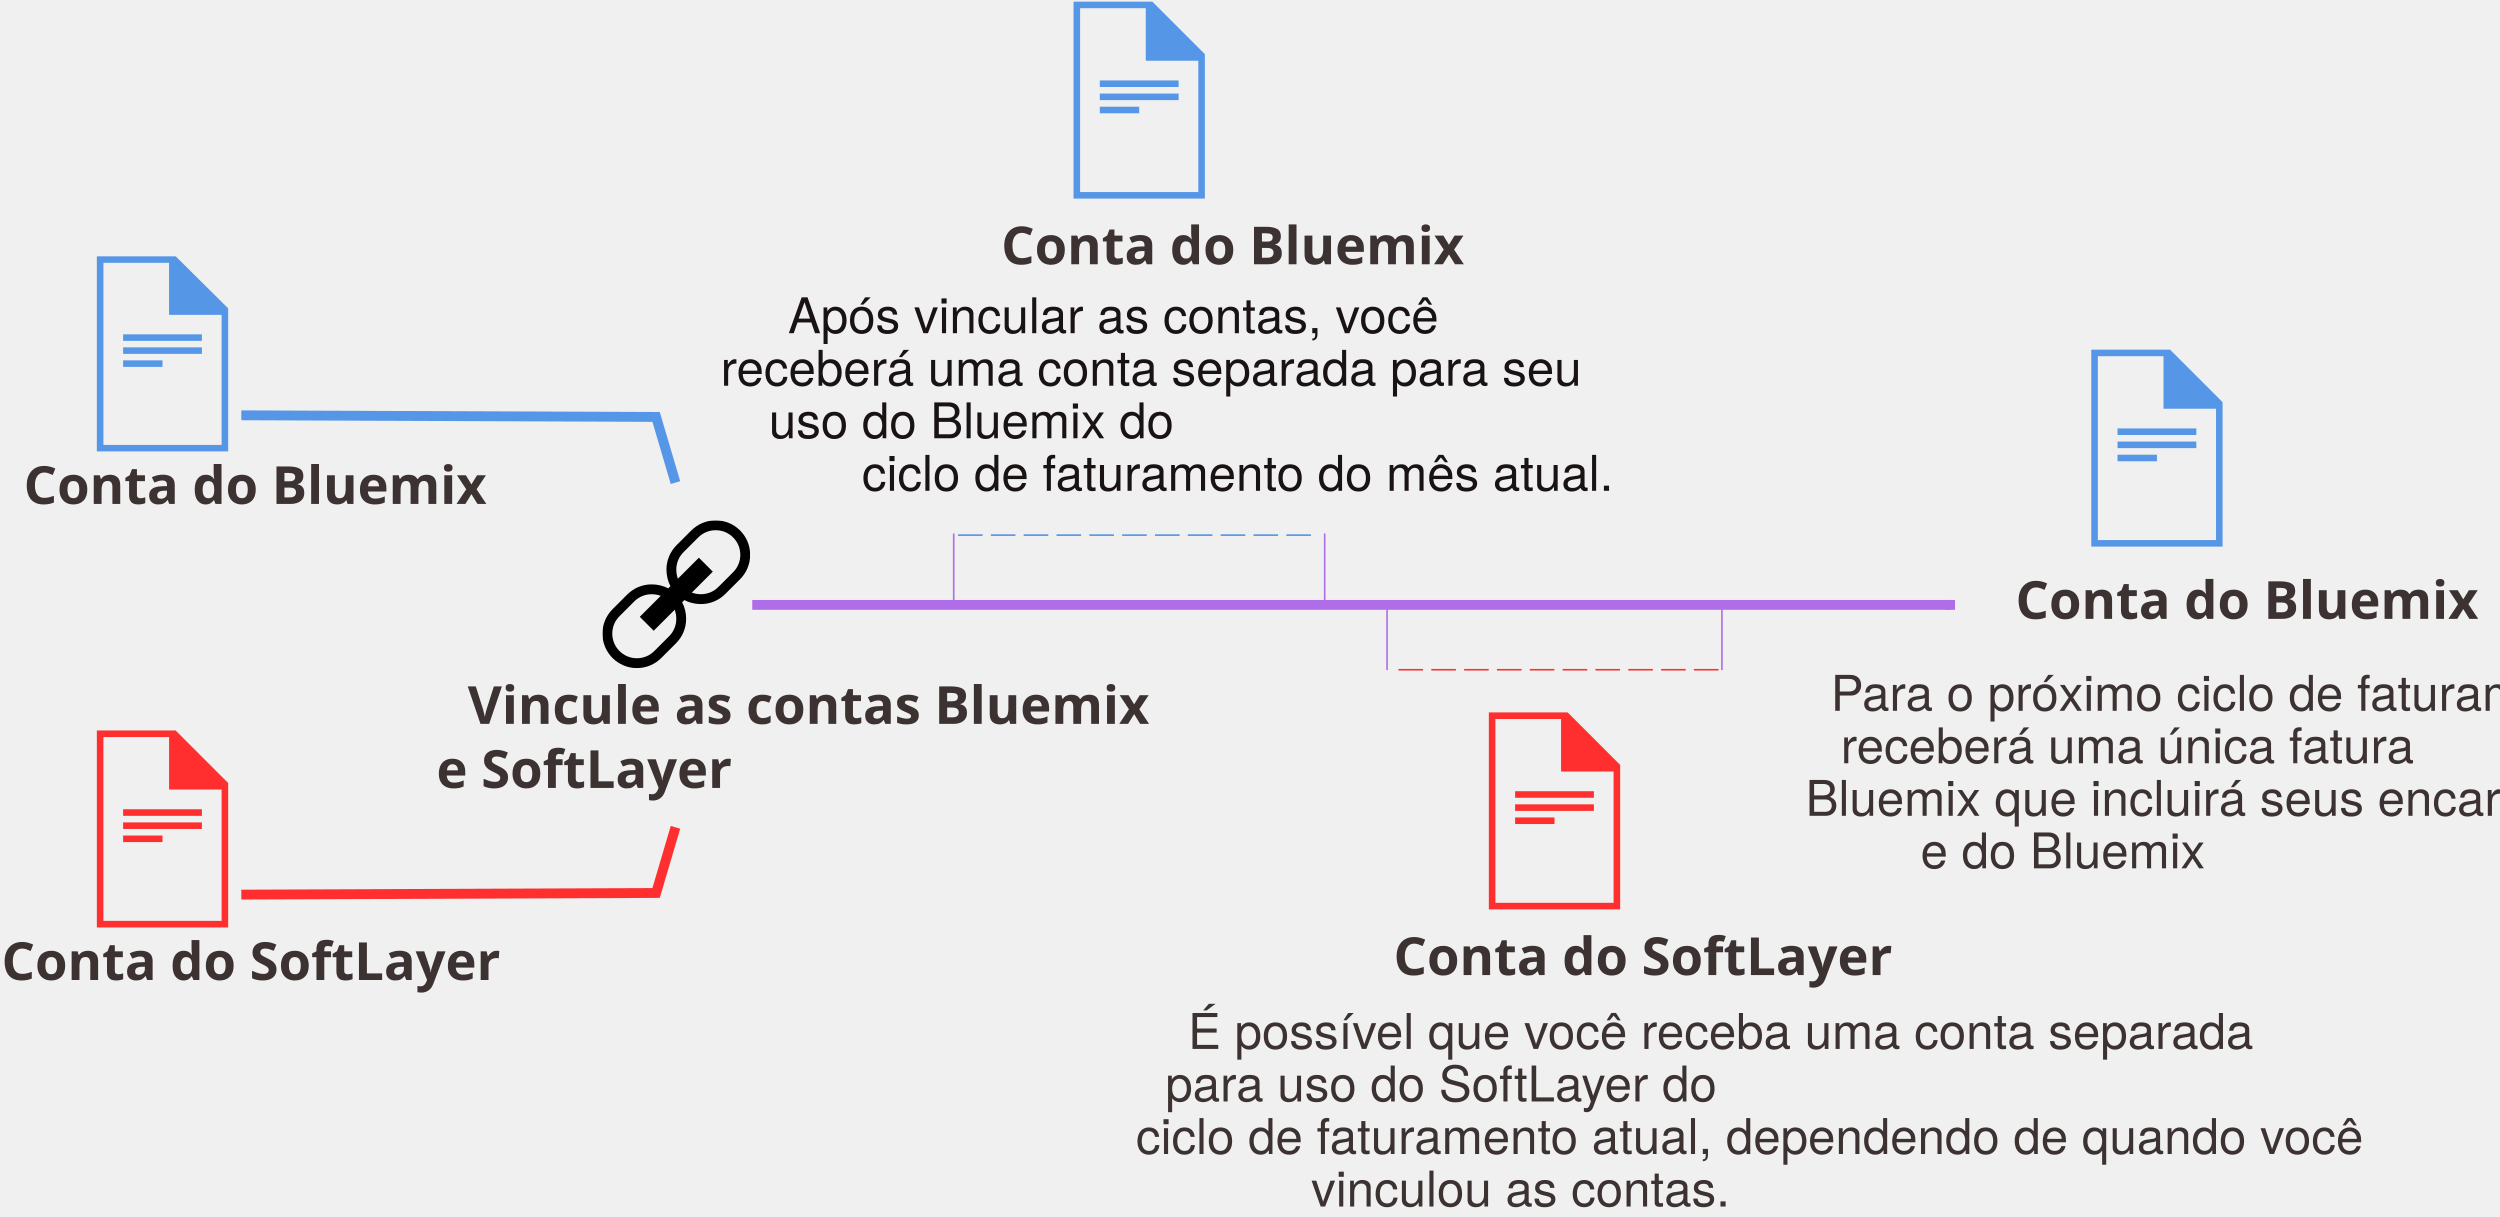
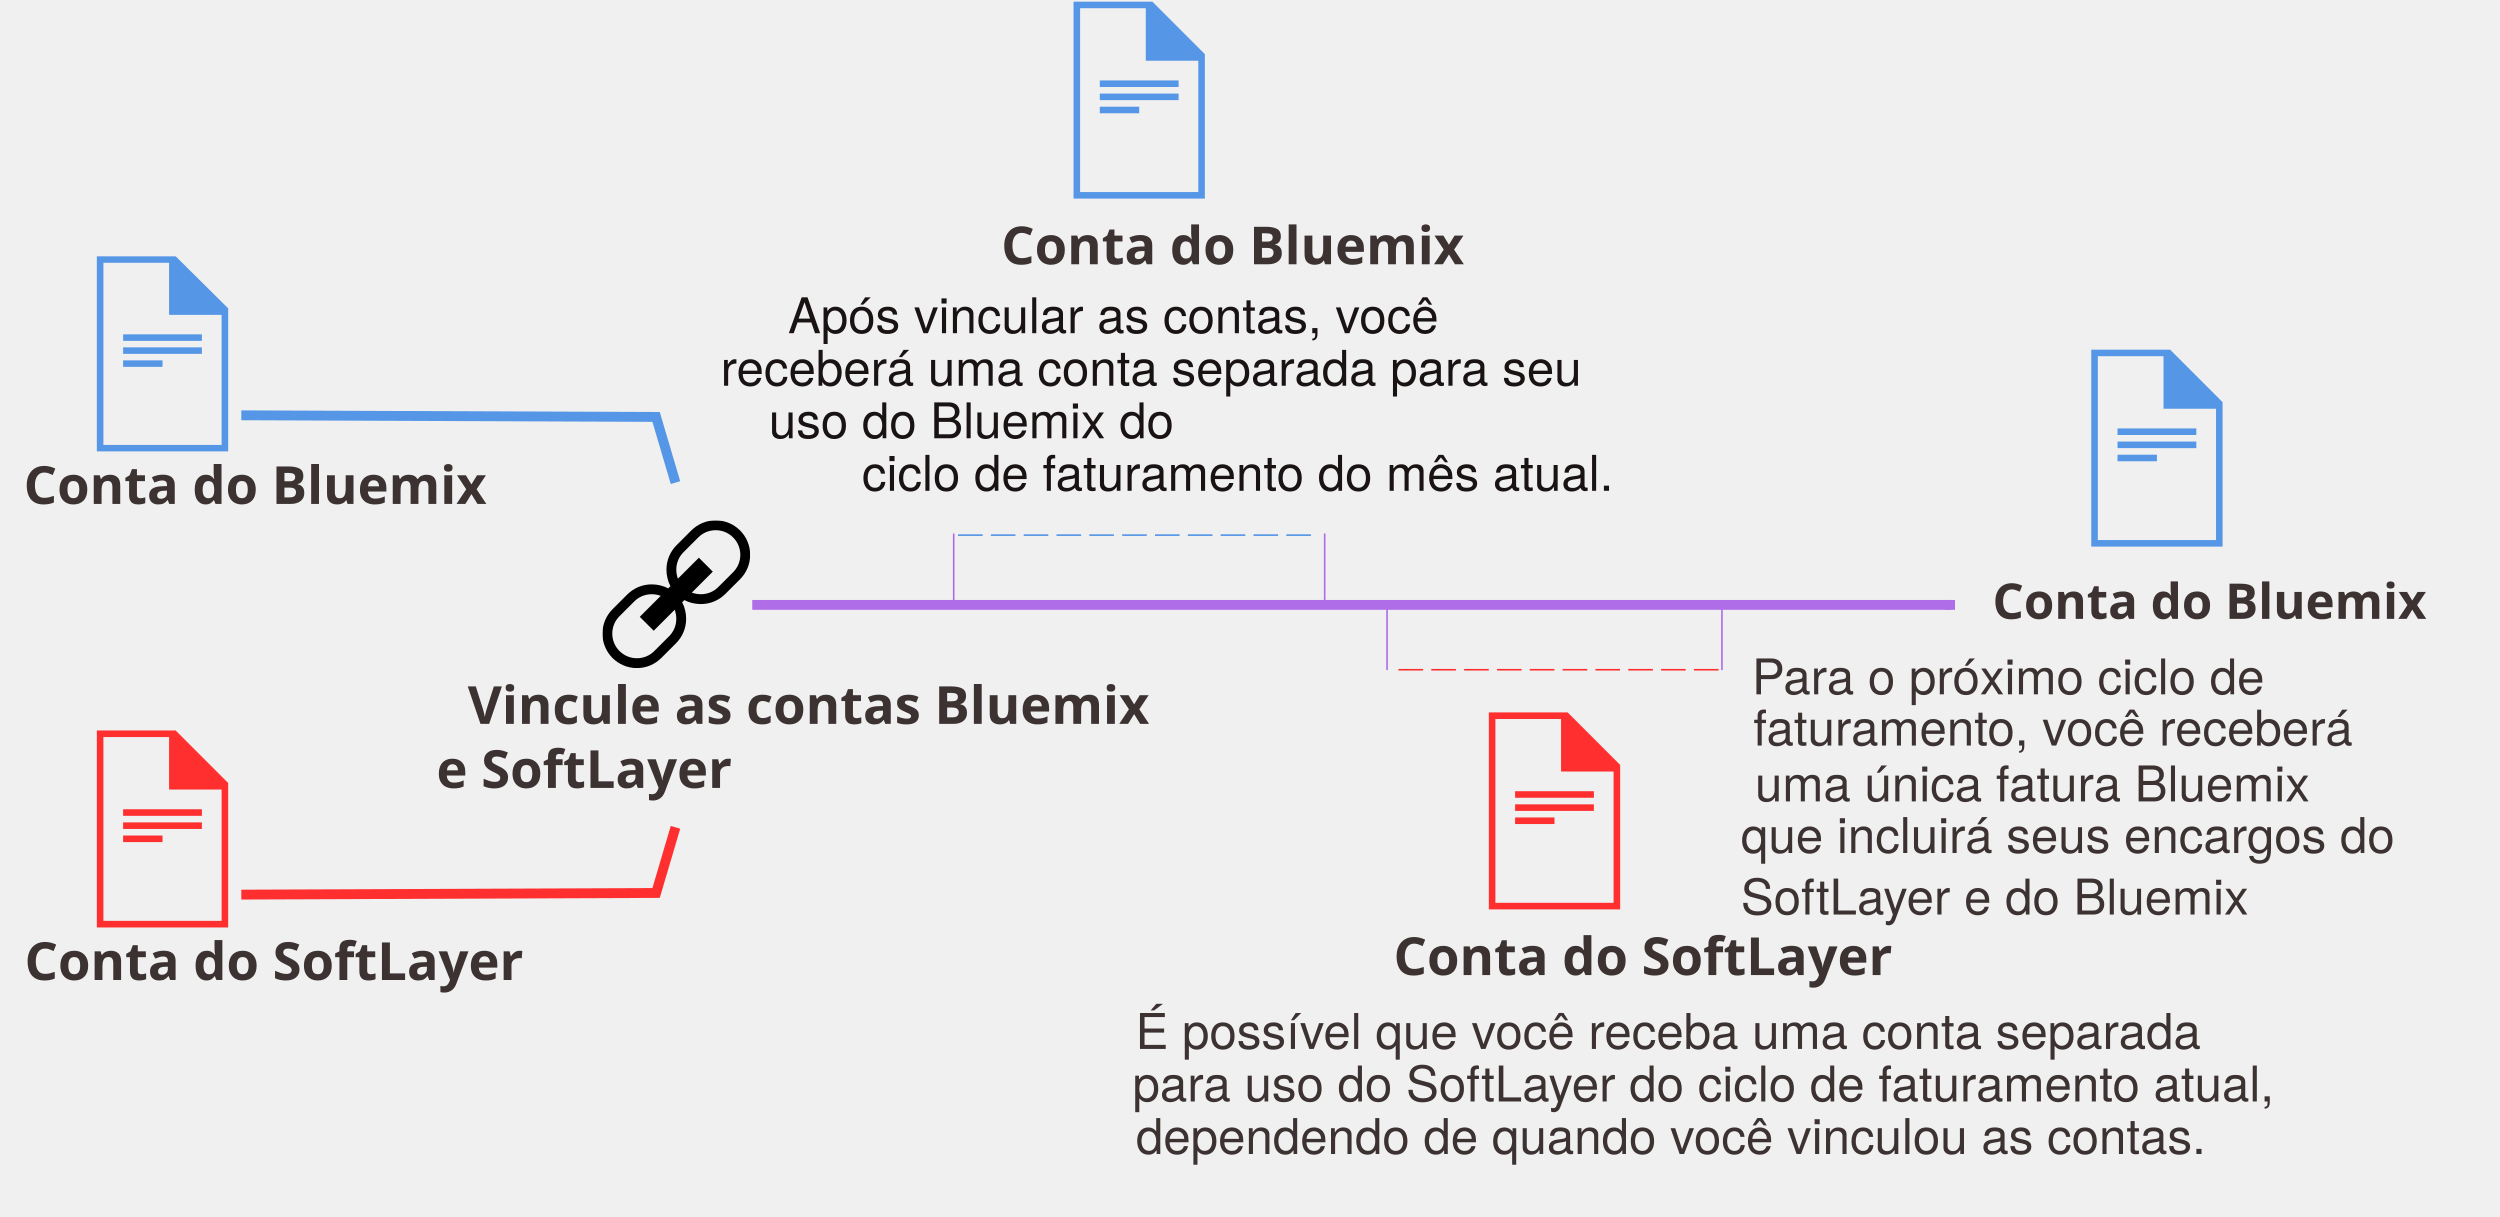
- <svg xmlns="http://www.w3.org/2000/svg" xmlns:xlink="http://www.w3.org/1999/xlink" width="1523px" height="741px" viewBox="0 0 1523 741" version="1.1">
-   <defs>
+ <svg xmlns="http://www.w3.org/2000/svg" xmlns:xlink="http://www.w3.org/1999/xlink" width="1523px" height="741px" viewBox="0 0 1523 741" version="1.1" id="svg2">
+   <defs id="defs8">
    <polygon id="path-1" points="90 0 0 0 0 90 90 90" />
  </defs>
  <g id="Page-1" stroke="none" stroke-width="1" fill="none" fill-rule="evenodd">
    <g id="BluemixSoftLayerBill">
-       <g id="Page-1">
+       <g id="g13">
        <g id="Desktop-HD">
          <polyline id="Stroke-36" stroke="#FF2F2F" stroke-width="6" points="147 545 399.684 544 411.504 504" />
          <polyline id="Stroke-38" stroke="#5596E6" stroke-width="6" points="147 253 399.684 254 411.504 294" />
          <text id="Bluemix-bill" fill="#3C3232" font-family="HelvNeueBoldforIBM, HelvNeue Bold for IBM" font-size="32" font-weight="bold">
-             <tspan x="14.424" y="307">Conta do Bluemix</tspan>
+             <tspan x="14.424" y="307" id="tspan19">Conta do Bluemix</tspan>
          </text>
-           <text id="SoftLayer-bill" fill="#3C3232" font-family="HelvNeueBoldforIBM, HelvNeue Bold for IBM" font-size="32" font-weight="bold">
-             <tspan x="0.952" y="597">Conta do SoftLayer</tspan>
+           <text id="SoftLayer-bill" font-size="32" font-weight="bold" x="14" style="font-weight:bold;font-size:32px;font-family:HelvNeueBoldforIBM, 'HelvNeue Bold for IBM';fill:#3c3232">
+             <tspan x="14.952" y="597" id="tspan22">Conta do SoftLayer</tspan>
          </text>
-           <g id="Page-1" transform="translate(59, 444)" fill="#FF2F2F">
+           <g id="g24" transform="translate(59, 444)" fill="#FF2F2F">
            <path d="M0,0.999 L0,120.999 L80,120.999 L80,32.999 L48,0.999 L0,0.999 L0,0.999 Z M4,5.001 L44,5.001 L44,36.999 L76,36.999 L76,117.001 L4,117.001 L4,5.001 L4,5.001 Z" id="Fill-1" />
            <polygon id="Fill-2" points="16 53 64 53 64 49 16 49" />
            <polygon id="Fill-3" points="16 61 64 61 64 57 16 57" />
            <polygon id="Fill-4" points="16 69 40 69 40 65 16 65" />
          </g>
-           <text id="SoftLayer-bill" fill="#3C3232" font-family="HelvNeueBoldforIBM, HelvNeue Bold for IBM" font-size="32" font-weight="bold">
-             <tspan x="848.952" y="594">Conta do SoftLayer</tspan>
+           <text id="text30" fill="#3C3232" font-family="HelvNeueBoldforIBM, HelvNeue Bold for IBM" font-size="32" font-weight="bold">
+             <tspan x="848.952" y="594" id="tspan32">Conta do SoftLayer</tspan>
          </text>
-           <g id="Page-1" transform="translate(907, 433)" fill="#FF2F2F">
-             <path d="M0,0.999 L0,120.999 L80,120.999 L80,32.999 L48,0.999 L0,0.999 L0,0.999 Z M4,5.001 L44,5.001 L44,36.999 L76,36.999 L76,117.001 L4,117.001 L4,5.001 L4,5.001 Z" id="Fill-1" />
-             <polygon id="Fill-2" points="16 53 64 53 64 49 16 49" />
-             <polygon id="Fill-3" points="16 61 64 61 64 57 16 57" />
-             <polygon id="Fill-4" points="16 69 40 69 40 65 16 65" />
+           <g id="g34" transform="translate(907, 433)" fill="#FF2F2F">
+             <path d="M0,0.999 L0,120.999 L80,120.999 L80,32.999 L48,0.999 L0,0.999 L0,0.999 Z M4,5.001 L44,5.001 L44,36.999 L76,36.999 L76,117.001 L4,117.001 L4,5.001 L4,5.001 Z" id="path36" />
+             <polygon id="polygon38" points="16 53 64 53 64 49 16 49" />
+             <polygon id="polygon40" points="16 61 64 61 64 57 16 57" />
+             <polygon id="polygon42" points="16 69 40 69 40 65 16 65" />
          </g>
-           <g id="Page-1" transform="translate(59, 156)" fill="#5596E6">
-             <path d="M0,0.142 L0,118.999 L80,118.999 L80,31.838 L48,0.142 L0,0.142 L0,0.142 Z M4,4.106 L44,4.106 L44,35.799 L76,35.799 L76,115.039 L4,115.039 L4,4.106 L4,4.106 Z" id="Fill-1" />
-             <polygon id="Fill-2" points="16 51.648 64 51.648 64 47.686 16 47.686" />
-             <polygon id="Fill-3" points="16 59.571 64 59.571 64 55.61 16 55.61" />
-             <polygon id="Fill-4" points="16 67.495 40 67.495 40 63.533 16 63.533" />
+           <g id="g44" transform="translate(59, 156)" fill="#5596E6">
+             <path d="M0,0.142 L0,118.999 L80,118.999 L80,31.838 L48,0.142 L0,0.142 L0,0.142 Z M4,4.106 L44,4.106 L44,35.799 L76,35.799 L76,115.039 L4,115.039 L4,4.106 L4,4.106 Z" id="path46" />
+             <polygon id="polygon48" points="16 51.648 64 51.648 64 47.686 16 47.686" />
+             <polygon id="polygon50" points="16 59.571 64 59.571 64 55.61 16 55.61" />
+             <polygon id="polygon52" points="16 67.495 40 67.495 40 63.533 16 63.533" />
          </g>
-           <text id="Bluemix-bill" fill="#3C3232" font-family="HelvNeueBoldforIBM, HelvNeue Bold for IBM" font-size="32" font-weight="bold">
-             <tspan x="609.924" y="161">Conta do Bluemix</tspan>
+           <text id="text54" fill="#3C3232" font-family="HelvNeueBoldforIBM, HelvNeue Bold for IBM" font-size="32" font-weight="bold">
+             <tspan x="609.924" y="161" id="tspan56">Conta do Bluemix</tspan>
          </text>
-           <g id="Page-1" transform="translate(654, 0)" fill="#5596E6">
-             <path d="M0,0.999 L0,120.999 L80,120.999 L80,32.999 L48,0.999 L0,0.999 L0,0.999 Z M4,5.001 L44,5.001 L44,36.999 L76,36.999 L76,117.001 L4,117.001 L4,5.001 L4,5.001 Z" id="Fill-1" />
-             <polygon id="Fill-2" points="16 53 64 53 64 49 16 49" />
-             <polygon id="Fill-3" points="16 61 64 61 64 57 16 57" />
-             <polygon id="Fill-4" points="16 69 40 69 40 65 16 65" />
+           <g id="g58" transform="translate(654, 0)" fill="#5596E6">
+             <path d="M0,0.999 L0,120.999 L80,120.999 L80,32.999 L48,0.999 L0,0.999 L0,0.999 Z M4,5.001 L44,5.001 L44,36.999 L76,36.999 L76,117.001 L4,117.001 L4,5.001 L4,5.001 Z" id="path60" />
+             <polygon id="polygon62" points="16 53 64 53 64 49 16 49" />
+             <polygon id="polygon64" points="16 61 64 61 64 57 16 57" />
+             <polygon id="polygon66" points="16 69 40 69 40 65 16 65" />
          </g>
-           <g id="Page-1" transform="translate(1274, 212)" fill="#5596E6">
-             <path d="M0,0.999 L0,120.999 L80,120.999 L80,32.999 L48,0.999 L0,0.999 L0,0.999 Z M4,5.001 L44,5.001 L44,36.999 L76,36.999 L76,117.001 L4,117.001 L4,5.001 L4,5.001 Z" id="Fill-1" />
-             <polygon id="Fill-2" points="16 53 64 53 64 49 16 49" />
-             <polygon id="Fill-3" points="16 61 64 61 64 57 16 57" />
-             <polygon id="Fill-4" points="16 69 40 69 40 65 16 65" />
+           <g id="g68" transform="translate(1274, 212)" fill="#5596E6">
+             <path d="M0,0.999 L0,120.999 L80,120.999 L80,32.999 L48,0.999 L0,0.999 L0,0.999 Z M4,5.001 L44,5.001 L44,36.999 L76,36.999 L76,117.001 L4,117.001 L4,5.001 L4,5.001 Z" id="path70" />
+             <polygon id="polygon72" points="16 53 64 53 64 49 16 49" />
+             <polygon id="polygon74" points="16 61 64 61 64 57 16 57" />
+             <polygon id="polygon76" points="16 69 40 69 40 65 16 65" />
          </g>
-           <g id="Page-1" transform="translate(367, 317)">
+           <g id="g78" transform="translate(367, 317)">
            <g id="Fill-1-Clipped">
              <mask id="mask-2" fill="white">
-                 <use xlink:href="#path-1" />
+                 <use xlink:href="#path-1" id="use82" />
              </mask>
-               <g id="path-1" />
-               <path d="M79.606,31.606 L70.606,40.606 C67.773,43.44 64.006,45 60,45 C58.072,45 56.197,44.652 54.465,44.02 L67.243,31.243 L58.758,22.758 L45.979,35.535 C45.348,33.804 45,31.929 45,30 C45,25.993 46.56,22.227 49.393,19.393 L58.393,10.393 C61.227,7.56 64.993,6 69,6 C73.006,6 76.773,7.56 79.606,10.393 C82.44,13.227 84,16.993 84,21 C84,25.006 82.44,28.773 79.606,31.606 M45,60 C45,64.006 43.44,67.773 40.606,70.606 L31.606,79.606 C28.773,82.44 25.006,84 21,84 C16.993,84 13.227,82.44 10.393,79.606 C7.56,76.773 6,73.006 6,69 C6,64.993 7.56,61.227 10.393,58.393 L19.393,49.393 C22.227,46.56 25.993,45 30,45 C31.929,45 33.804,45.348 35.535,45.979 L22.758,58.758 L31.243,67.243 L44.02,54.465 C44.652,56.197 45,58.072 45,60 M83.85,6.151 C80.049,2.352 74.799,-0 69,-0 C63.201,-0 57.951,2.352 54.151,6.151 L45.151,15.151 C41.352,18.951 39,24.201 39,30 C39,33.616 39.858,37.077 41.422,40.092 L40.092,41.422 C37.078,39.858 33.616,39 30,39 C24.201,39 18.951,41.352 15.151,45.151 L6.151,54.151 C2.352,57.951 -0,63.201 -0,69 C-0,74.799 2.352,80.049 6.151,83.85 C9.951,87.649 15.201,90 21,90 C26.799,90 32.049,87.649 35.85,83.85 L44.85,74.85 C48.649,71.049 51,65.799 51,60 C51,56.383 50.143,52.923 48.577,49.908 L49.908,48.577 C52.923,50.143 56.383,51 60,51 C65.799,51 71.049,48.649 74.85,44.85 L83.85,35.85 C87.649,32.049 90,26.799 90,21 C90,15.201 87.649,9.951 83.85,6.151" id="Fill-1" fill="#000000" mask="url(#mask-2)" />
+               <g id="g84" />
+               <path d="M79.606,31.606 L70.606,40.606 C67.773,43.44 64.006,45 60,45 C58.072,45 56.197,44.652 54.465,44.02 L67.243,31.243 L58.758,22.758 L45.979,35.535 C45.348,33.804 45,31.929 45,30 C45,25.993 46.56,22.227 49.393,19.393 L58.393,10.393 C61.227,7.56 64.993,6 69,6 C73.006,6 76.773,7.56 79.606,10.393 C82.44,13.227 84,16.993 84,21 C84,25.006 82.44,28.773 79.606,31.606 M45,60 C45,64.006 43.44,67.773 40.606,70.606 L31.606,79.606 C28.773,82.44 25.006,84 21,84 C16.993,84 13.227,82.44 10.393,79.606 C7.56,76.773 6,73.006 6,69 C6,64.993 7.56,61.227 10.393,58.393 L19.393,49.393 C22.227,46.56 25.993,45 30,45 C31.929,45 33.804,45.348 35.535,45.979 L22.758,58.758 L31.243,67.243 L44.02,54.465 C44.652,56.197 45,58.072 45,60 M83.85,6.151 C80.049,2.352 74.799,-0 69,-0 C63.201,-0 57.951,2.352 54.151,6.151 L45.151,15.151 C41.352,18.951 39,24.201 39,30 C39,33.616 39.858,37.077 41.422,40.092 L40.092,41.422 C37.078,39.858 33.616,39 30,39 C24.201,39 18.951,41.352 15.151,45.151 L6.151,54.151 C2.352,57.951 -0,63.201 -0,69 C-0,74.799 2.352,80.049 6.151,83.85 C9.951,87.649 15.201,90 21,90 C26.799,90 32.049,87.649 35.85,83.85 L44.85,74.85 C48.649,71.049 51,65.799 51,60 C51,56.383 50.143,52.923 48.577,49.908 L49.908,48.577 C52.923,50.143 56.383,51 60,51 C65.799,51 71.049,48.649 74.85,44.85 L83.85,35.85 C87.649,32.049 90,26.799 90,21 C90,15.201 87.649,9.951 83.85,6.151" id="path86" fill="#000000" mask="url(#mask-2)" />
            </g>
          </g>
          <text id="Link-Bluemix-and" fill="#3C3232" font-family="HelvNeueBoldforIBM, HelvNeue Bold for IBM" font-size="32" font-weight="bold">
-             <tspan x="284.956" y="441">Vincule as contas Bluemix</tspan>
+             <tspan x="284.956" y="441" id="tspan89">Vincule as contas Bluemix</tspan>
          </text>
          <text id="SoftLayer-accounts" fill="#3C3232" font-family="HelvNeueBoldforIBM, HelvNeue Bold for IBM" font-size="32" font-weight="bold">
-             <tspan x="265.916" y="480">e SoftLayer</tspan>
+             <tspan x="265.916" y="480" id="tspan92">e SoftLayer</tspan>
          </text>
-           <text id="For-the-next-billing-cycle,-you" fill="#3C3232" font-family="HelveticaNeue, Helvetica Neue" font-size="30" font-weight="normal">
-             <tspan x="1115.285" y="433">Para o próximo ciclo de faturamento, você</tspan>
+           <text id="For-the-next-billing-cycle,-you" font-size="30" font-weight="normal" style="font-weight:normal;font-size:30px;font-family:HelveticaNeue, 'Helvetica Neue';fill:#3c3232" x="-48" y="-10">
+             <tspan x="1067.285" y="423" id="tspan95">Para o próximo ciclo de</tspan>
          </text>
-           <text id="will-receive-a-singl" fill="#3C3232" font-family="HelveticaNeue, Helvetica Neue" font-size="30" font-weight="normal">
-             <tspan x="1121.395" y="465">receberá uma única fatura</tspan>
+           <text id="will-receive-a-singl" font-size="30" font-weight="normal" style="font-weight:normal;font-size:30px;font-family:HelveticaNeue, 'Helvetica Neue';fill:#3c3232" x="-53.285" y="-10.804">
+             <tspan x="1068.11" y="454.196" id="tspan98">faturamento, você receberá</tspan>
          </text>
-           <text id="bill-that-includes-your-SoftLayer" fill="#3C3232" font-family="HelveticaNeue, Helvetica Neue" font-size="30" font-weight="normal">
-             <tspan x="1100" y="497">Bluemix que incluirá seus encargos do SoftLayer</tspan>
+           <text id="bill-that-includes-your-SoftLayer" font-size="30" font-weight="normal" x="-30.849" style="font-weight:normal;font-size:30px;font-family:HelveticaNeue, 'Helvetica Neue';fill:#3c3232" y="-8.804">
+             <tspan x="1069.151" y="488.196" id="tspan101">uma única fatura Bluemix</tspan>
          </text>
-           <text id="and-Bluemix-charges" fill="#3C3232" font-family="HelveticaNeue, Helvetica Neue" font-size="30" font-weight="normal">
-             <tspan x="1170.005" y="529">e do Bluemix</tspan>
+           <text id="and-Bluemix-charges" font-size="30" font-weight="normal" style="font-style:normal;font-variant:normal;font-weight:normal;font-stretch:normal;font-size:30px;line-height:125%;font-family:HelveticaNeue, 'Helvetica Neue';-inkscape-font-specification:'HelveticaNeue, Helvetica Neue, Normal';text-align:start;writing-mode:lr-tb;text-anchor:start;fill:#3c3232" x="1060.51" y="519.635">
+             <tspan id="tspan3485" x="1060.51" y="519.635">que incluirá seus encargos do</tspan>
+             <tspan id="tspan3487" x="1060.51" y="557.135">SoftLayer e do Bluemix</tspan>
          </text>
-           <text id="Bluemix-bill" fill="#3C3232" font-family="HelvNeueBoldforIBM, HelvNeue Bold for IBM" font-size="32" font-weight="bold">
-             <tspan x="1227.864" y="377">Conta do Bluemix</tspan>
+           <text id="text106" font-size="32" font-weight="bold" x="-14.022" style="font-weight:bold;font-size:32px;line-height:125%;font-family:HelvNeueBoldforIBM, 'HelvNeue Bold for IBM';fill:#3c3232">
+             <tspan x="1213.842" y="377" id="tspan108" style="font-style:normal;font-variant:normal;font-weight:bold;font-stretch:normal;font-size:30px;line-height:125%;font-family:HelvNeueBoldforIBM, 'HelvNeue Bold for IBM';-inkscape-font-specification:'HelvNeueBoldforIBM, HelvNeue Bold for IBM, Bold';text-align:start;writing-mode:lr-tb;text-anchor:start">Conta do Bluemix</tspan>
          </text>
          <g id="Group" transform="translate(823.5, 368.5) scale(1, -1) translate(-823.5, -368.5) translate(458, 365)" stroke="#AF6EE8" stroke-width="6">
            <path d="M0.26,3.5 L730,3.5" id="Line" />
            <path d="M730,0.5 L730,6.5" id="Line-decoration-1" />
          </g>
          <text id="After-you-link-accounts,-you" fill="#1A1314" font-family="HelveticaNeue, Helvetica Neue" font-size="30" font-weight="normal">
-             <tspan x="480.04" y="203">Após vincular as contas, você</tspan>
+             <tspan x="480.04" y="203" id="tspan114">Após vincular as contas, você</tspan>
          </text>
          <text id="will-receive-a-separate-bill-for-your" fill="#1A1314" font-family="HelveticaNeue, Helvetica Neue" font-size="30" font-weight="normal">
-             <tspan x="439" y="235">receberá uma conta separada para seu</tspan>
+             <tspan x="439" y="235" id="tspan117">receberá uma conta separada para seu</tspan>
          </text>
          <text id="Bluemix-usage-for-the-current" fill="#1A1314" font-family="HelveticaNeue, Helvetica Neue" font-size="30" font-weight="normal">
-             <tspan x="468.385" y="267">uso do Bluemix do</tspan>
+             <tspan x="468.385" y="267" id="tspan120">uso do Bluemix do</tspan>
          </text>
          <text id="month’s-billing-cycle." fill="#1A1314" font-family="HelveticaNeue, Helvetica Neue" font-size="30" font-weight="normal">
-             <tspan x="525.04" y="299">ciclo de faturamento do mês atual.</tspan>
+             <tspan x="525.04" y="299" id="tspan123">ciclo de faturamento do mês atual.</tspan>
          </text>
-           <text id="You-might-receive-a-separate-bill" fill="#3C3232" font-family="HelveticaNeue, Helvetica Neue" font-size="30" font-weight="normal">
-             <tspan x="723.77" y="639">É possível que você receba uma conta separada</tspan>
+           <text id="You-might-receive-a-separate-bill" font-size="30" font-weight="normal" x="-32" style="font-weight:normal;font-size:30px;font-family:HelveticaNeue, 'Helvetica Neue';fill:#3c3232">
+             <tspan x="691.77" y="639" id="tspan126">É possível que você receba uma conta separada</tspan>
          </text>
-           <text id="for-SoftLayer-usage-for-the-current" fill="#3C3232" font-family="HelveticaNeue, Helvetica Neue" font-size="30" font-weight="normal">
-             <tspan x="709.93" y="671">para uso do SoftLayer do</tspan>
+           <text id="for-SoftLayer-usage-for-the-current" font-size="30" font-weight="normal" x="-20" style="font-weight:normal;font-size:30px;font-family:HelveticaNeue, 'Helvetica Neue';fill:#3c3232">
+             <tspan x="689.93" y="671" id="tspan129">para uso do SoftLayer do ciclo de faturamento atual,</tspan>
          </text>
-           <text id="billing-cycle,-depending-on-when-you" fill="#3C3232" font-family="HelveticaNeue, Helvetica Neue" font-size="30" font-weight="normal">
-             <tspan x="692" y="703">ciclo de faturamento atual, dependendo de quando você</tspan>
+           <text id="billing-cycle,-depending-on-when-you" font-size="30" font-weight="normal" style="font-weight:normal;font-size:30px;font-family:HelveticaNeue, 'Helvetica Neue';fill:#3c3232">
+             <tspan x="692" y="703" id="tspan132">dependendo de quando você vinculou as contas.</tspan>
          </text>
-           <text id="linked-your-accounts." fill="#3C3232" font-family="HelveticaNeue, Helvetica Neue" font-size="30" font-weight="normal">
-             <tspan x="798.73" y="735">vinculou as contas.</tspan>
+           <text id="linked-your-accounts." font-size="30" font-weight="normal" style="font-weight:normal;font-size:30px;font-family:HelveticaNeue, 'Helvetica Neue';fill:#3c3232">
+             <tspan x="798.73" y="735" id="tspan135" />
          </text>
          <g id="Group-2" transform="translate(581, 325)">
-             <path d="M2.62,0 L220.515,0" id="Line" stroke="#5596E6" stroke-dasharray="15,5" transform="translate(111.5677, 0.5) scale(1, -1) translate(-111.5677, -0.5) " />
-             <path d="M0,0 L0,41" id="Line" stroke="#AF6EE8" transform="translate(0.5, 20.5) scale(1, -1) translate(-0.5, -20.5) " />
+             <path d="M2.62,0 L220.515,0" id="path138" stroke="#5596E6" stroke-dasharray="15,5" transform="translate(111.5677, 0.5) scale(1, -1) translate(-111.5677, -0.5) " />
+             <path d="M0,0 L0,41" id="path140" stroke="#AF6EE8" transform="translate(0.5, 20.5) scale(1, -1) translate(-0.5, -20.5) " />
            <path d="M226,0 L226,41" id="Line-Copy" stroke="#AF6EE8" transform="translate(226.5, 20.5) scale(1, -1) translate(-226.5, -20.5) " />
          </g>
-           <g id="Group-2" transform="translate(946.5, 388.5) rotate(180) translate(-946.5, -388.5) translate(844, 368)">
-             <path d="M2.058,0 L198.164,0" id="Line" stroke="#FF2F2F" stroke-dasharray="15,5" transform="translate(100.1109, 0.5) scale(1, -1) translate(-100.1109, -0.5) " />
-             <path d="M0,0.774 L0,41" id="Line" stroke="#AF6EE8" transform="translate(0.5, 20.8871) scale(1, -1) translate(-0.5, -20.8871) " />
-             <path d="M204,0.774 L204,41" id="Line-Copy" stroke="#AF6EE8" transform="translate(204.5, 20.8871) scale(1, -1) translate(-204.5, -20.8871) " />
+           <g id="g143" transform="translate(946.5, 388.5) rotate(180) translate(-946.5, -388.5) translate(844, 368)">
+             <path d="M2.058,0 L198.164,0" id="path145" stroke="#FF2F2F" stroke-dasharray="15,5" transform="translate(100.1109, 0.5) scale(1, -1) translate(-100.1109, -0.5) " />
+             <path d="M0,0.774 L0,41" id="path147" stroke="#AF6EE8" transform="translate(0.5, 20.8871) scale(1, -1) translate(-0.5, -20.8871) " />
+             <path d="M204,0.774 L204,41" id="path149" stroke="#AF6EE8" transform="translate(204.5, 20.8871) scale(1, -1) translate(-204.5, -20.8871) " />
          </g>
        </g>
      </g>
    </g>
  </g>
</svg>
